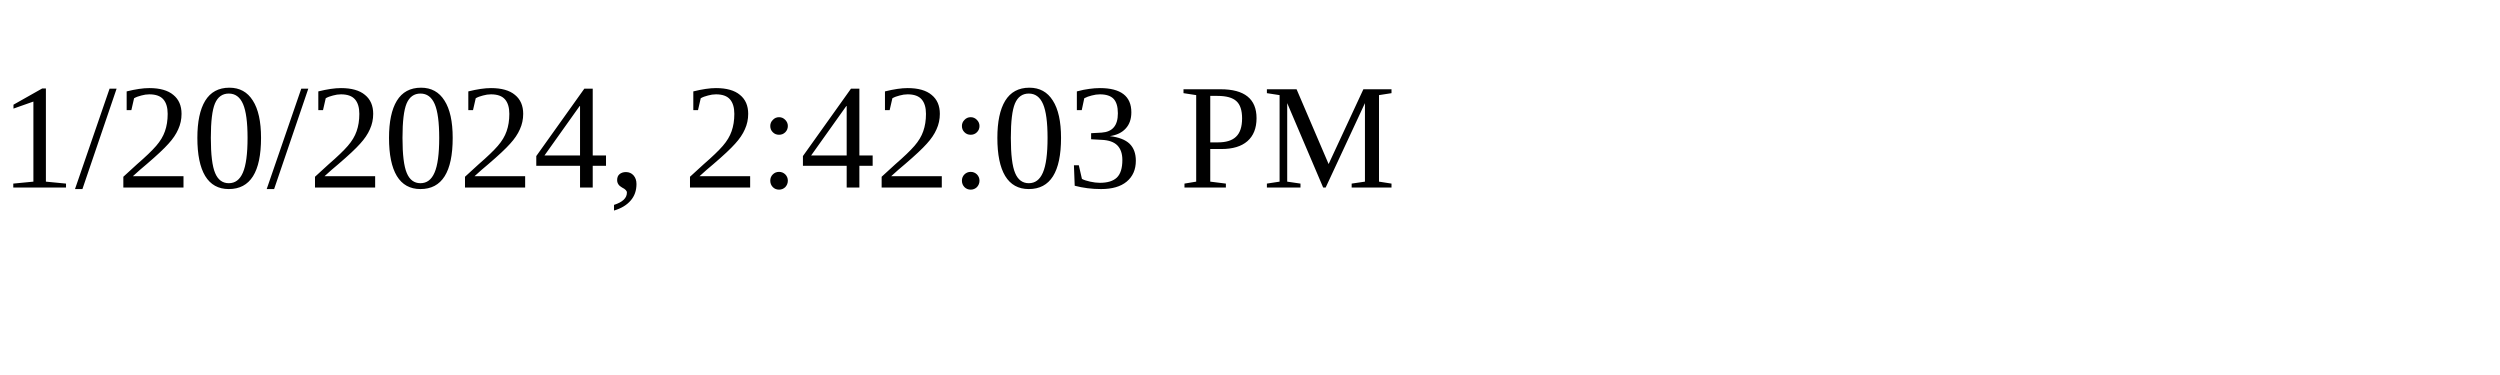
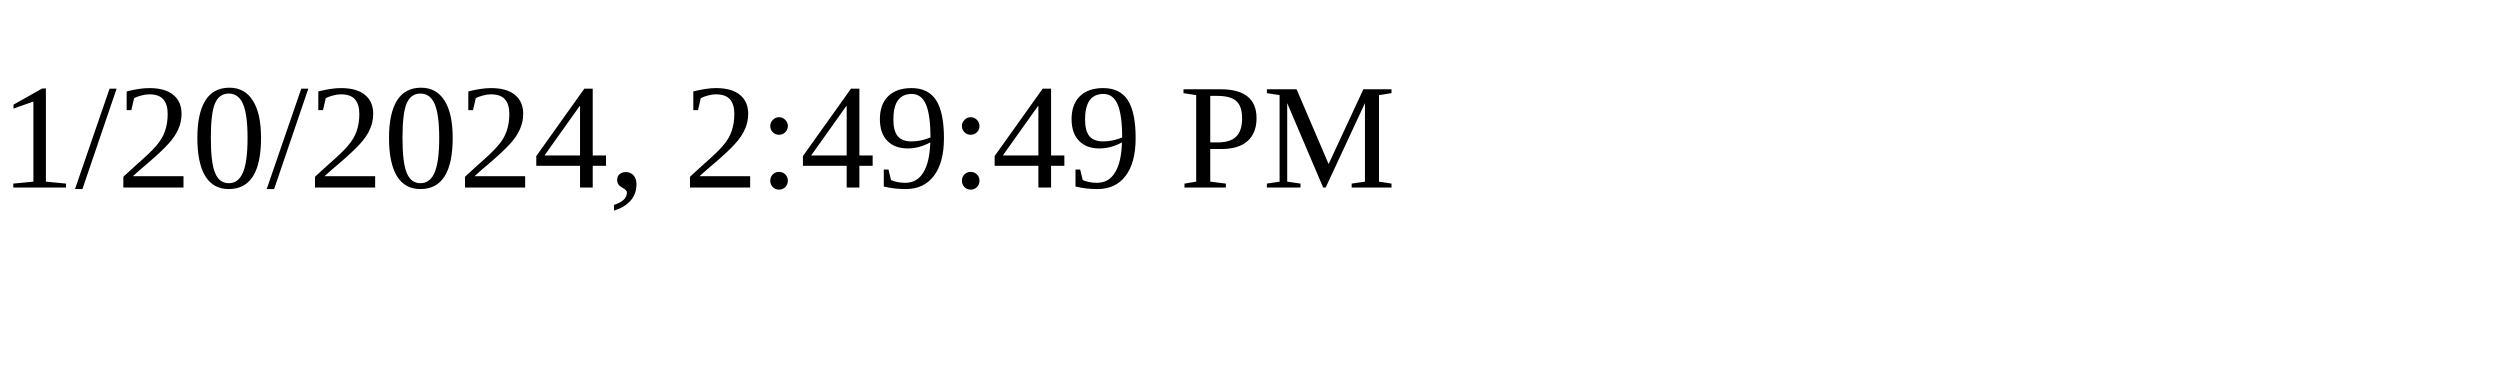
<svg xmlns="http://www.w3.org/2000/svg" height="30" width="200">
-   <text x="0" y="15">1/20/2024, 2:42:03 PM</text>
+   <text x="0" y="15">1/20/2024, 2:49:49 PM</text>
</svg>
